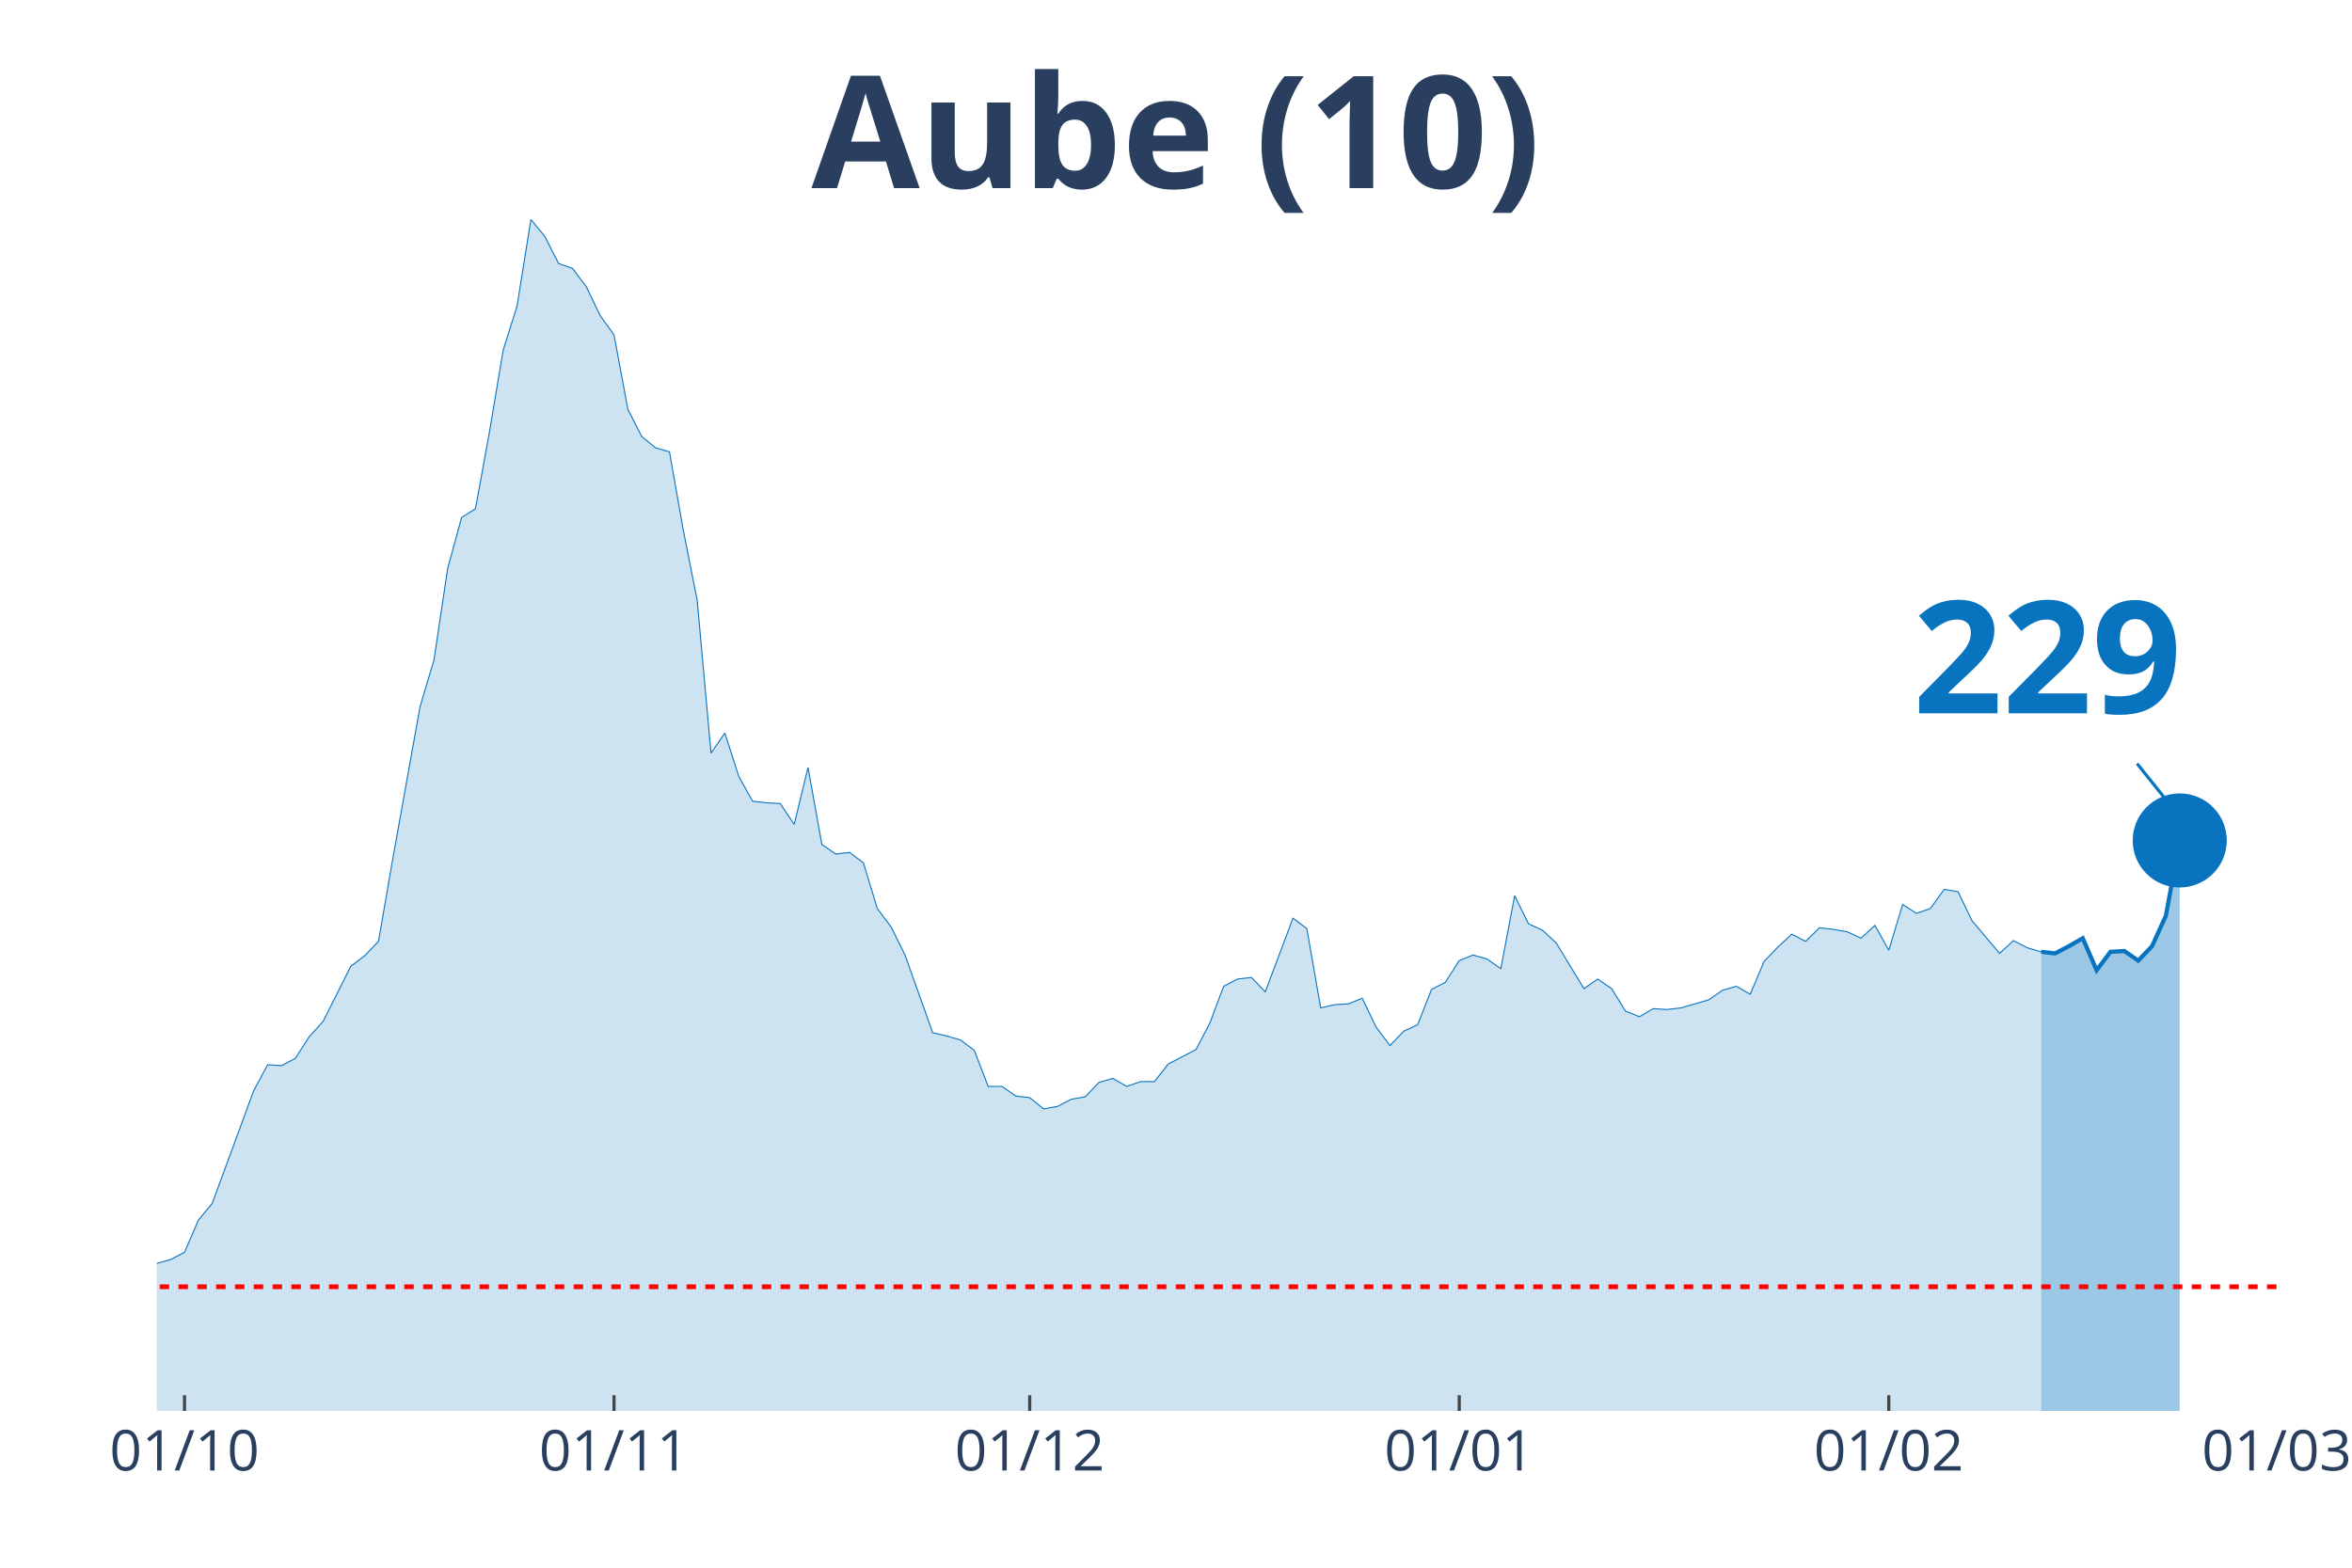
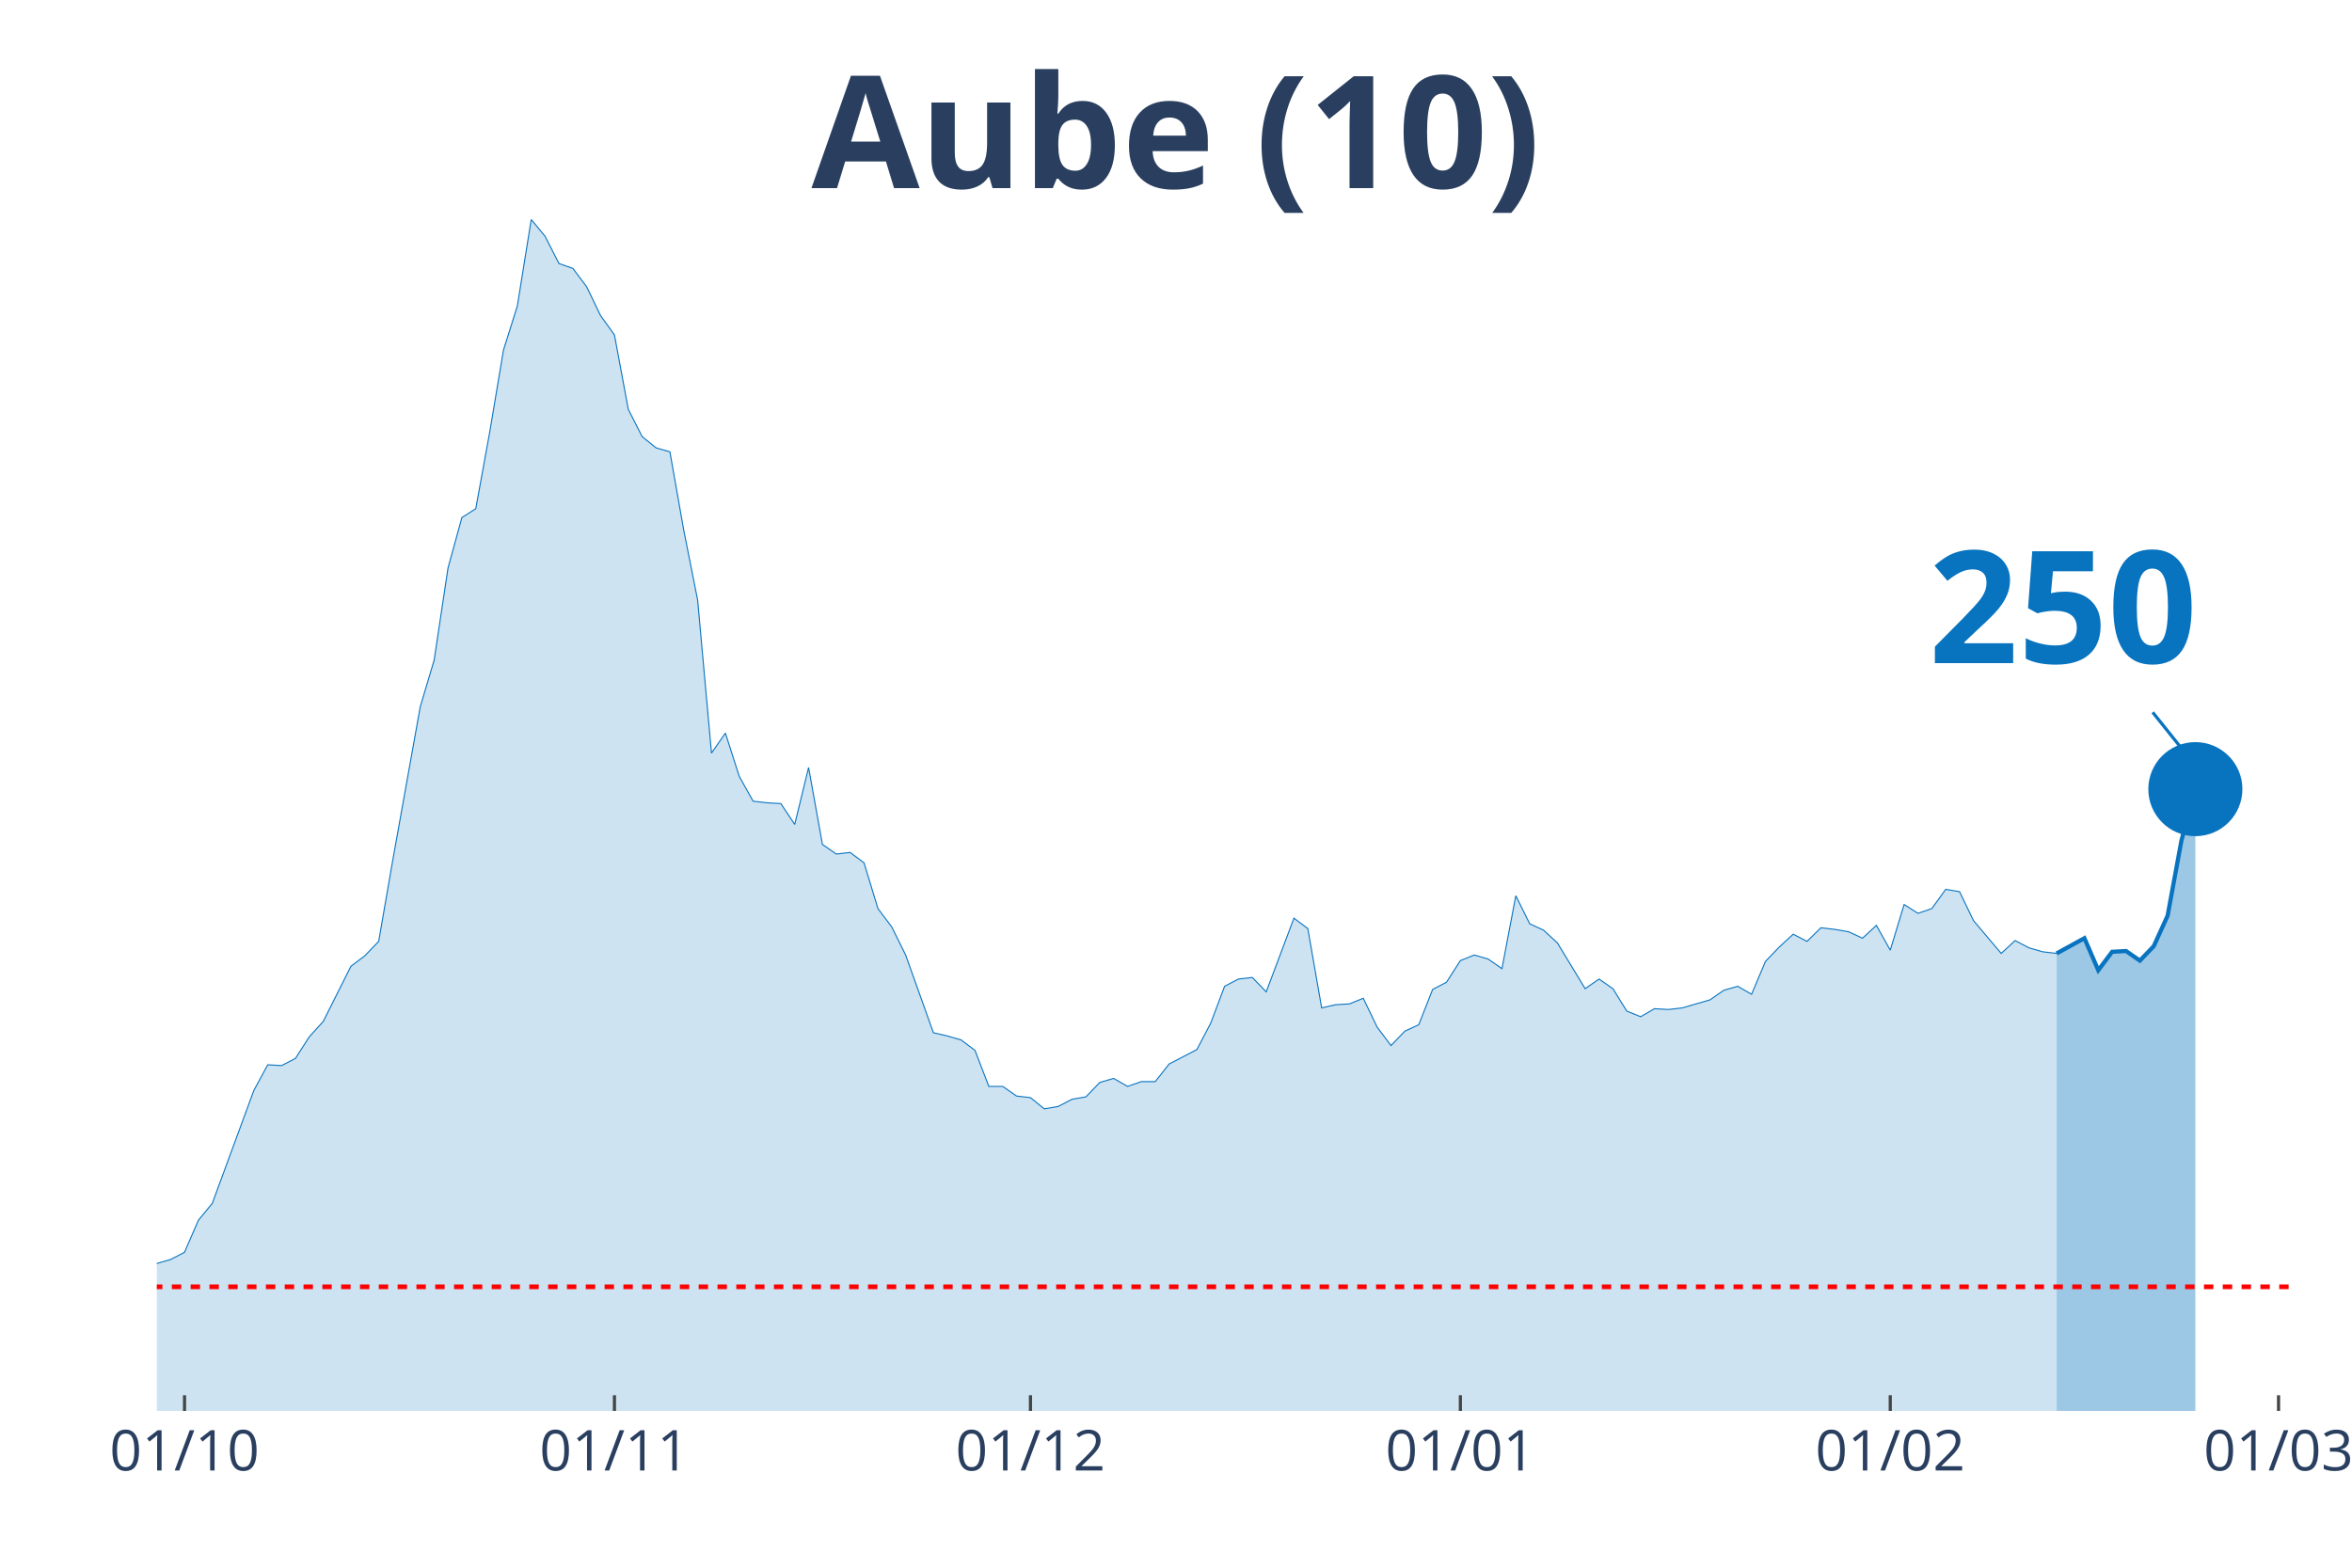
<svg xmlns="http://www.w3.org/2000/svg" class="main-svg" width="1125" height="750" style="" viewBox="0 0 750 500">
  <rect x="0" y="0" width="750" height="500" style="fill: rgb(0, 0, 0); fill-opacity: 0;" />
-   <defs id="defs-cee7f0">
+   <defs id="defs-0bdfea">
    <g class="clips">
-       <clipPath id="clipcee7f0xyplot" class="plotclip">
-         <rect width="676" height="380" />
+       <clipPath id="clip0bdfeaxyplot" class="plotclip">
+         <rect width="681" height="380" />
      </clipPath>
-       <clipPath class="axesclip" id="clipcee7f0x">
-         <rect x="50" y="0" width="676" height="500" />
+       <clipPath class="axesclip" id="clip0bdfeax">
+         <rect x="50" y="0" width="681" height="500" />
      </clipPath>
-       <clipPath class="axesclip" id="clipcee7f0y">
+       <clipPath class="axesclip" id="clip0bdfeay">
        <rect x="0" y="70" width="750" height="380" />
      </clipPath>
-       <clipPath class="axesclip" id="clipcee7f0xy">
-         <rect x="50" y="70" width="676" height="380" />
+       <clipPath class="axesclip" id="clip0bdfeaxy">
+         <rect x="50" y="70" width="681" height="380" />
      </clipPath>
    </g>
    <g class="gradients" />
  </defs>
  <g class="bglayer">
-     <rect class="bg" x="50" y="70" width="676" height="380" style="fill: rgb(0, 0, 0); fill-opacity: 0; stroke-width: 0;" />
+     <rect class="bg" x="50" y="70" width="681" height="380" style="fill: rgb(0, 0, 0); fill-opacity: 0; stroke-width: 0;" />
  </g>
  <g class="layer-below">
    <g class="imagelayer" />
    <g class="shapelayer" />
  </g>
  <g class="cartesianlayer">
    <g class="subplot xy">
      <g class="layer-subplot">
        <g class="shapelayer" />
        <g class="imagelayer" />
      </g>
      <g class="gridlayer">
        <g class="x">
          <path class="xgrid crisp" transform="translate(58.84,0)" d="M0,70v380" style="stroke: rgb(255, 255, 255); stroke-opacity: 1; stroke-width: 1px;" />
-           <path class="xgrid crisp" transform="translate(195.8,0)" d="M0,70v380" style="stroke: rgb(255, 255, 255); stroke-opacity: 1; stroke-width: 1px;" />
-           <path class="xgrid crisp" transform="translate(328.35,0)" d="M0,70v380" style="stroke: rgb(255, 255, 255); stroke-opacity: 1; stroke-width: 1px;" />
-           <path class="xgrid crisp" transform="translate(465.32,0)" d="M0,70v380" style="stroke: rgb(255, 255, 255); stroke-opacity: 1; stroke-width: 1px;" />
-           <path class="xgrid crisp" transform="translate(602.29,0)" d="M0,70v380" style="stroke: rgb(255, 255, 255); stroke-opacity: 1; stroke-width: 1px;" />
+           <path class="xgrid crisp" transform="translate(195.93,0)" d="M0,70v380" style="stroke: rgb(255, 255, 255); stroke-opacity: 1; stroke-width: 1px;" />
+           <path class="xgrid crisp" transform="translate(328.59,0)" d="M0,70v380" style="stroke: rgb(255, 255, 255); stroke-opacity: 1; stroke-width: 1px;" />
+           <path class="xgrid crisp" transform="translate(465.68,0)" d="M0,70v380" style="stroke: rgb(255, 255, 255); stroke-opacity: 1; stroke-width: 1px;" />
+           <path class="xgrid crisp" transform="translate(602.76,0)" d="M0,70v380" style="stroke: rgb(255, 255, 255); stroke-opacity: 1; stroke-width: 1px;" />
+           <path class="xgrid crisp" transform="translate(726.58,0)" d="M0,70v380" style="stroke: rgb(255, 255, 255); stroke-opacity: 1; stroke-width: 1px;" />
        </g>
        <g class="y" />
      </g>
      <g class="zerolinelayer" />
      <path class="xlines-below" />
      <path class="ylines-below" />
      <g class="overlines-below" />
      <g class="xaxislayer-below" />
      <g class="yaxislayer-below" />
      <g class="overaxes-below" />
-       <g class="plot" transform="translate(50, 70)" clip-path="url('#clipcee7f0xyplot')">
+       <g class="plot" transform="translate(50, 70)" clip-path="url('#clip0bdfeaxyplot')">
        <g class="scatterlayer mlayer">
-           <g class="trace scatter traceeb6808" style="stroke-miterlimit: 2;">
+           <g class="trace scatter tracede568c" style="stroke-miterlimit: 2;">
            <g class="fills">
              <g>
-                 <path class="js-fill" d="M600.89,380L-600.89,380L-600.89,376.17L-583.22,375.4L-578.8,375.4L-437.41,379.49L-432.99,379.74L-260.68,376.42L-256.26,375.66L-247.42,373.36L-243.01,373.61L-220.92,373.61L-216.5,370.03L-207.66,370.03L-203.24,364.16L-189.99,358.53L-185.57,360.07L-176.73,359.05L-172.31,362.62L-150.22,360.83L-145.8,360.32L-123.71,357.51L-119.29,360.32L-110.46,362.11L-106.04,358.79L-97.2,351.89L-92.78,351.89L-79.53,345.76L-75.11,344.73L-66.27,348.57L-61.86,348.06L-57.44,343.97L-53.02,344.48L-48.6,343.71L-44.18,344.73L-39.76,343.2L-35.35,340.39L-30.93,340.9L-26.51,342.95L-22.09,343.97L-17.67,342.18L-13.25,340.65L-8.84,340.39L-4.42,340.13L0,332.98L4.42,331.7L8.84,329.4L13.25,319.18L17.67,313.81L30.93,277.78L35.35,269.6L39.76,269.86L44.18,267.56L48.6,260.66L53.02,255.8L61.86,238.17L66.27,234.85L70.69,230.25L75.11,204.69L83.95,155.37L88.37,140.55L92.78,111.16L97.2,95.06L101.62,92.25L106.04,67.98L110.46,41.65L114.88,27.6L119.29,0L123.71,5.37L128.13,14.06L132.55,15.59L136.97,21.47L141.39,30.67L145.8,36.8L150.22,60.56L154.64,69.25L159.06,72.83L163.48,74.11L167.9,99.15L172.31,121.39L176.73,170.2L181.15,163.81L185.57,177.61L189.99,185.53L194.41,186.04L198.82,186.29L203.24,192.94L207.66,174.79L212.08,199.33L216.5,202.39L220.92,201.88L225.33,205.21L229.75,219.77L234.17,225.65L238.59,234.59L247.42,259.38L251.84,260.4L256.26,261.68L260.68,265L265.1,276.5L269.52,276.5L273.93,279.57L278.35,280.08L282.77,283.66L287.19,282.89L291.61,280.59L296.03,279.83L300.44,275.23L304.86,273.95L309.28,276.5L313.7,274.97L318.12,274.97L322.54,269.35L331.37,264.75L335.79,256.31L340.21,244.56L344.63,242.26L349.05,241.75L353.46,246.35L362.3,222.84L366.72,226.16L371.14,251.46L375.56,250.44L379.97,250.18L384.39,248.39L388.81,257.59L393.23,263.47L397.65,258.87L402.07,256.83L406.48,245.58L410.9,243.28L415.32,236.38L419.74,234.59L424.16,235.87L428.58,238.94L432.99,215.68L437.41,224.63L441.83,226.67L446.25,230.76L455.08,245.33L459.5,242.26L463.92,245.33L468.34,252.48L472.76,254.27L477.18,251.71L481.59,251.97L486.01,251.46L494.85,248.9L499.27,245.84L503.69,244.56L508.1,247.11L512.52,236.64L516.94,232.04L521.36,227.95L525.78,230.25L530.2,225.9L534.61,226.42L539.03,227.18L543.45,229.23L547.87,225.14L552.29,233.06L556.71,218.49L561.12,221.3L565.54,219.77L569.96,213.64L574.38,214.4L578.8,223.6L587.63,234.08L592.05,229.99L596.47,232.29L600.89,233.57" style="fill: rgb(8, 115, 191); fill-opacity: 0.2; stroke-width: 0;" />
+                 <path class="js-fill" d="M605.82,380L-601.4,380L-601.4,376.17L-583.71,375.4L-579.29,375.4L-437.79,379.49L-433.36,379.74L-260.9,376.42L-256.48,375.66L-247.64,373.36L-243.21,373.61L-221.1,373.61L-216.68,370.03L-207.84,370.03L-203.42,364.16L-190.15,358.53L-185.73,360.07L-176.88,359.05L-172.46,362.62L-150.35,360.83L-145.93,360.32L-123.82,357.51L-119.4,360.32L-110.55,362.11L-106.13,358.79L-97.29,351.89L-92.86,351.89L-79.6,345.76L-75.18,344.73L-66.33,348.57L-61.91,348.06L-57.49,343.97L-53.06,344.48L-48.64,343.71L-44.22,344.73L-39.8,343.2L-35.38,340.39L-30.95,340.9L-26.53,342.95L-22.11,343.97L-17.69,342.18L-13.27,340.65L-8.84,340.39L-4.42,340.13L0,332.98L4.42,331.7L8.84,329.4L13.27,319.18L17.69,313.81L30.95,277.78L35.38,269.6L39.8,269.86L44.22,267.56L48.64,260.66L53.06,255.8L61.91,238.17L66.33,234.85L70.75,230.25L75.18,204.69L84.02,155.37L88.44,140.55L92.86,111.16L97.29,95.06L101.71,92.25L106.13,67.98L110.55,41.65L114.97,27.6L119.4,0L123.82,5.37L128.24,14.06L132.66,15.59L137.08,21.47L141.51,30.67L145.93,36.8L150.35,60.56L154.77,69.25L159.19,72.83L163.62,74.11L168.04,99.15L172.46,121.39L176.88,170.2L181.31,163.81L185.73,177.61L190.15,185.53L194.57,186.04L198.99,186.29L203.42,192.94L207.84,174.79L212.26,199.33L216.68,202.39L221.1,201.88L225.53,205.21L229.95,219.77L234.37,225.65L238.79,234.59L247.64,259.38L252.06,260.4L256.48,261.68L260.9,265L265.32,276.5L269.75,276.5L274.17,279.57L278.59,280.08L283.01,283.66L287.44,282.89L291.86,280.59L296.28,279.83L300.7,275.23L305.12,273.95L309.55,276.5L313.97,274.97L318.39,274.97L322.81,269.35L331.66,264.75L336.08,256.31L340.5,244.56L344.92,242.26L349.34,241.75L353.77,246.35L362.61,222.84L367.03,226.16L371.45,251.46L375.88,250.44L380.3,250.18L384.72,248.39L389.14,257.59L393.56,263.47L397.99,258.87L402.41,256.83L406.83,245.58L411.25,243.28L415.68,236.38L420.1,234.59L424.52,235.87L428.94,238.94L433.36,215.68L437.79,224.63L442.21,226.67L446.63,230.76L455.47,245.33L459.9,242.26L464.32,245.33L468.74,252.48L473.16,254.27L477.58,251.71L482.01,251.97L486.43,251.46L495.27,248.9L499.69,245.84L504.12,244.56L508.54,247.11L512.96,236.64L517.38,232.04L521.81,227.95L526.23,230.25L530.65,225.9L535.07,226.42L539.49,227.18L543.92,229.23L548.34,225.14L552.76,233.06L557.18,218.49L561.6,221.3L566.03,219.77L570.45,213.64L574.87,214.4L579.29,223.6L588.14,234.08L592.56,229.99L596.98,232.29L601.4,233.57L605.82,234.08" style="fill: rgb(8, 115, 191); fill-opacity: 0.2; stroke-width: 0;" />
              </g>
            </g>
            <g class="errorbars" />
            <g class="lines">
-               <path class="js-line" d="M-600.89,376.17L-583.22,375.4L-578.8,375.4L-437.41,379.49L-432.99,379.74L-260.68,376.42L-256.26,375.66L-247.42,373.36L-243.01,373.61L-220.92,373.61L-216.5,370.03L-207.66,370.03L-203.24,364.16L-189.99,358.53L-185.57,360.07L-176.73,359.05L-172.31,362.62L-150.22,360.83L-145.8,360.32L-123.71,357.51L-119.29,360.32L-110.46,362.11L-106.04,358.79L-97.2,351.89L-92.78,351.89L-79.53,345.76L-75.11,344.73L-66.27,348.57L-61.86,348.06L-57.44,343.97L-53.02,344.48L-48.6,343.71L-44.18,344.73L-39.76,343.2L-35.35,340.39L-30.93,340.9L-26.51,342.95L-22.09,343.97L-17.67,342.18L-13.25,340.65L-8.84,340.39L-4.42,340.13L0,332.98L4.42,331.7L8.84,329.4L13.25,319.18L17.67,313.81L30.93,277.78L35.35,269.6L39.76,269.86L44.18,267.56L48.6,260.66L53.02,255.8L61.86,238.17L66.27,234.85L70.69,230.25L75.11,204.69L83.95,155.37L88.37,140.55L92.78,111.16L97.2,95.06L101.62,92.25L106.04,67.98L110.46,41.65L114.88,27.6L119.29,0L123.71,5.37L128.13,14.06L132.55,15.59L136.97,21.47L141.39,30.67L145.8,36.8L150.22,60.56L154.64,69.25L159.06,72.83L163.48,74.11L167.9,99.15L172.31,121.39L176.73,170.2L181.15,163.81L185.57,177.61L189.99,185.53L194.41,186.04L198.82,186.29L203.24,192.94L207.66,174.79L212.08,199.33L216.5,202.39L220.92,201.88L225.33,205.21L229.75,219.77L234.17,225.65L238.59,234.59L247.42,259.38L251.84,260.4L256.26,261.68L260.68,265L265.1,276.5L269.52,276.5L273.93,279.57L278.35,280.08L282.77,283.66L287.19,282.89L291.61,280.59L296.03,279.83L300.44,275.23L304.86,273.95L309.28,276.5L313.7,274.97L318.12,274.97L322.54,269.35L331.37,264.75L335.79,256.31L340.21,244.56L344.63,242.26L349.05,241.75L353.46,246.35L362.3,222.84L366.72,226.16L371.14,251.46L375.56,250.44L379.97,250.18L384.39,248.39L388.81,257.59L393.23,263.47L397.65,258.87L402.07,256.83L406.48,245.58L410.9,243.28L415.32,236.38L419.74,234.59L424.16,235.87L428.58,238.94L432.99,215.68L437.41,224.63L441.83,226.67L446.25,230.76L455.08,245.33L459.5,242.26L463.92,245.33L468.34,252.48L472.76,254.27L477.18,251.71L481.59,251.97L486.01,251.46L494.85,248.9L499.27,245.84L503.69,244.56L508.1,247.11L512.52,236.64L516.94,232.04L521.36,227.95L525.78,230.25L530.2,225.9L534.61,226.42L539.03,227.18L543.45,229.23L547.87,225.14L552.29,233.06L556.71,218.49L561.12,221.3L565.54,219.77L569.96,213.64L574.38,214.4L578.8,223.6L587.63,234.08L592.05,229.99L596.47,232.29L600.89,233.57" style="vector-effect: non-scaling-stroke; fill: none; stroke: rgb(8, 115, 191); stroke-opacity: 1; stroke-width: 0.5px; opacity: 1;" />
+               <path class="js-line" d="M-601.4,376.17L-583.71,375.4L-579.29,375.4L-437.79,379.49L-433.36,379.74L-260.9,376.42L-256.48,375.66L-247.64,373.36L-243.21,373.61L-221.1,373.61L-216.68,370.03L-207.84,370.03L-203.42,364.16L-190.15,358.53L-185.73,360.07L-176.88,359.05L-172.46,362.62L-150.35,360.83L-145.93,360.32L-123.82,357.51L-119.4,360.32L-110.55,362.11L-106.13,358.79L-97.29,351.89L-92.86,351.89L-79.6,345.76L-75.18,344.73L-66.33,348.57L-61.91,348.06L-57.49,343.97L-53.06,344.48L-48.64,343.71L-44.22,344.73L-39.8,343.2L-35.38,340.39L-30.95,340.9L-26.53,342.95L-22.11,343.97L-17.69,342.18L-13.27,340.65L-8.84,340.39L-4.42,340.13L0,332.98L4.42,331.7L8.84,329.4L13.27,319.18L17.69,313.81L30.95,277.78L35.38,269.6L39.8,269.86L44.22,267.56L48.64,260.66L53.06,255.8L61.91,238.17L66.33,234.85L70.75,230.25L75.18,204.69L84.02,155.37L88.44,140.55L92.86,111.16L97.29,95.06L101.71,92.25L106.13,67.98L110.55,41.65L114.97,27.6L119.4,0L123.82,5.37L128.24,14.06L132.66,15.59L137.08,21.47L141.51,30.67L145.93,36.8L150.35,60.56L154.77,69.25L159.19,72.83L163.62,74.11L168.04,99.15L172.46,121.39L176.88,170.2L181.31,163.81L185.73,177.61L190.15,185.53L194.57,186.04L198.99,186.29L203.42,192.94L207.84,174.79L212.26,199.33L216.68,202.39L221.1,201.88L225.53,205.21L229.95,219.77L234.37,225.65L238.79,234.59L247.64,259.38L252.06,260.4L256.48,261.68L260.9,265L265.32,276.5L269.75,276.5L274.17,279.57L278.59,280.08L283.01,283.66L287.44,282.89L291.86,280.59L296.28,279.83L300.7,275.23L305.12,273.95L309.55,276.5L313.97,274.97L318.39,274.97L322.81,269.35L331.66,264.75L336.08,256.31L340.5,244.56L344.92,242.26L349.34,241.75L353.77,246.35L362.61,222.84L367.03,226.16L371.45,251.46L375.88,250.44L380.3,250.18L384.72,248.39L389.14,257.59L393.56,263.47L397.99,258.87L402.41,256.83L406.83,245.58L411.25,243.28L415.68,236.38L420.1,234.59L424.52,235.87L428.94,238.94L433.36,215.68L437.79,224.63L442.21,226.67L446.63,230.76L455.47,245.33L459.9,242.26L464.32,245.33L468.74,252.48L473.16,254.27L477.58,251.71L482.01,251.97L486.43,251.46L495.27,248.9L499.69,245.84L504.12,244.56L508.54,247.11L512.96,236.64L517.38,232.04L521.81,227.95L526.23,230.25L530.65,225.9L535.07,226.42L539.49,227.18L543.92,229.23L548.34,225.14L552.76,233.06L557.18,218.49L561.6,221.3L566.03,219.77L570.45,213.64L574.87,214.4L579.29,223.6L588.14,234.08L592.56,229.99L596.98,232.29L601.4,233.57L605.82,234.08" style="vector-effect: non-scaling-stroke; fill: none; stroke: rgb(8, 115, 191); stroke-opacity: 1; stroke-width: 0.5px; opacity: 1;" />
            </g>
            <g class="points" />
            <g class="text" />
          </g>
-           <g class="trace scatter trace3a7810" style="stroke-miterlimit: 2;">
+           <g class="trace scatter trace0a0434" style="stroke-miterlimit: 2;">
            <g class="fills">
              <g>
-                 <path class="js-fill" d="M645.07,380L600.89,380L600.89,233.57L605.31,234.08L609.73,231.78L614.14,229.23L618.56,239.45L622.98,233.57L627.4,233.32L631.82,236.38L636.24,231.78L640.65,222.07L645.07,198.05" style="fill: rgb(8, 115, 191); fill-opacity: 0.4; stroke-width: 0;" />
+                 <path class="js-fill" d="M650.05,380L605.82,380L605.82,234.08L614.67,229.23L619.09,239.45L623.51,233.57L627.94,233.32L632.36,236.38L636.78,231.78L641.2,222.07L645.62,198.05L650.05,181.69" style="fill: rgb(8, 115, 191); fill-opacity: 0.4; stroke-width: 0;" />
              </g>
            </g>
            <g class="errorbars" />
            <g class="lines">
-               <path class="js-line" d="M600.89,233.57L605.31,234.08L609.73,231.78L614.14,229.23L618.56,239.45L622.98,233.57L627.4,233.32L631.82,236.38L636.24,231.78L640.65,222.07L645.07,198.05" style="vector-effect: non-scaling-stroke; fill: none; stroke: rgb(8, 115, 191); stroke-opacity: 1; stroke-width: 2px; opacity: 1;" />
+               <path class="js-line" d="M605.82,234.08L614.67,229.23L619.09,239.45L623.51,233.57L627.94,233.32L632.36,236.38L636.78,231.78L641.2,222.07L645.62,198.05L650.05,181.69" style="vector-effect: non-scaling-stroke; fill: none; stroke: rgb(8, 115, 191); stroke-opacity: 1; stroke-width: 2px; opacity: 1;" />
            </g>
            <g class="points" />
            <g class="text" />
          </g>
-           <g class="trace scatter traceb51d2b" style="stroke-miterlimit: 2; opacity: 1;">
+           <g class="trace scatter traceeb6fb9" style="stroke-miterlimit: 2; opacity: 1;">
            <g class="fills" />
            <g class="errorbars" />
            <g class="lines" />
            <g class="points">
-               <path class="point" transform="translate(645.07,198.05)" d="M15,0A15,15 0 1,1 0,-15A15,15 0 0,1 15,0Z" style="opacity: 1; stroke-width: 0px; fill: rgb(8, 115, 191); fill-opacity: 1;" />
+               <path class="point" transform="translate(650.05,181.69)" d="M15,0A15,15 0 1,1 0,-15A15,15 0 0,1 15,0Z" style="opacity: 1; stroke-width: 0px; fill: rgb(8, 115, 191); fill-opacity: 1;" />
            </g>
            <g class="text" />
          </g>
        </g>
      </g>
      <g class="overplot" />
      <path class="xlines-above crisp" style="fill: none; stroke-width: 1px; stroke: rgb(0, 0, 0); stroke-opacity: 0;" d="" />
      <path class="ylines-above crisp" style="fill: none;" d="M0,0" />
      <g class="overlines-above" />
      <g class="xaxislayer-above">
        <path class="xtick ticks crisp" d="M0,450v-5" transform="translate(58.84,0)" style="stroke: rgb(68, 68, 68); stroke-opacity: 1; stroke-width: 1px;" />
-         <path class="xtick ticks crisp" d="M0,450v-5" transform="translate(195.8,0)" style="stroke: rgb(68, 68, 68); stroke-opacity: 1; stroke-width: 1px;" />
-         <path class="xtick ticks crisp" d="M0,450v-5" transform="translate(328.35,0)" style="stroke: rgb(68, 68, 68); stroke-opacity: 1; stroke-width: 1px;" />
-         <path class="xtick ticks crisp" d="M0,450v-5" transform="translate(465.32,0)" style="stroke: rgb(68, 68, 68); stroke-opacity: 1; stroke-width: 1px;" />
-         <path class="xtick ticks crisp" d="M0,450v-5" transform="translate(602.29,0)" style="stroke: rgb(68, 68, 68); stroke-opacity: 1; stroke-width: 1px;" />
+         <path class="xtick ticks crisp" d="M0,450v-5" transform="translate(195.93,0)" style="stroke: rgb(68, 68, 68); stroke-opacity: 1; stroke-width: 1px;" />
+         <path class="xtick ticks crisp" d="M0,450v-5" transform="translate(328.59,0)" style="stroke: rgb(68, 68, 68); stroke-opacity: 1; stroke-width: 1px;" />
+         <path class="xtick ticks crisp" d="M0,450v-5" transform="translate(465.68,0)" style="stroke: rgb(68, 68, 68); stroke-opacity: 1; stroke-width: 1px;" />
+         <path class="xtick ticks crisp" d="M0,450v-5" transform="translate(602.76,0)" style="stroke: rgb(68, 68, 68); stroke-opacity: 1; stroke-width: 1px;" />
+         <path class="xtick ticks crisp" d="M0,450v-5" transform="translate(726.58,0)" style="stroke: rgb(68, 68, 68); stroke-opacity: 1; stroke-width: 1px;" />
        <g class="xtick">
          <text text-anchor="middle" x="0" y="469" transform="translate(58.84,0)" style="font-family: 'Open Sans', verdana, arial, sans-serif; font-size: 18px; fill: rgb(42, 63, 95); fill-opacity: 1; white-space: pre;">01/10</text>
        </g>
        <g class="xtick">
-           <text text-anchor="middle" x="0" y="469" transform="translate(195.8,0)" style="font-family: 'Open Sans', verdana, arial, sans-serif; font-size: 18px; fill: rgb(42, 63, 95); fill-opacity: 1; white-space: pre;">01/11</text>
+           <text text-anchor="middle" x="0" y="469" transform="translate(195.93,0)" style="font-family: 'Open Sans', verdana, arial, sans-serif; font-size: 18px; fill: rgb(42, 63, 95); fill-opacity: 1; white-space: pre;">01/11</text>
        </g>
        <g class="xtick">
-           <text text-anchor="middle" x="0" y="469" transform="translate(328.35,0)" style="font-family: 'Open Sans', verdana, arial, sans-serif; font-size: 18px; fill: rgb(42, 63, 95); fill-opacity: 1; white-space: pre;">01/12</text>
+           <text text-anchor="middle" x="0" y="469" transform="translate(328.59,0)" style="font-family: 'Open Sans', verdana, arial, sans-serif; font-size: 18px; fill: rgb(42, 63, 95); fill-opacity: 1; white-space: pre;">01/12</text>
        </g>
        <g class="xtick">
-           <text text-anchor="middle" x="0" y="469" transform="translate(465.32,0)" style="font-family: 'Open Sans', verdana, arial, sans-serif; font-size: 18px; fill: rgb(42, 63, 95); fill-opacity: 1; white-space: pre;">01/01</text>
+           <text text-anchor="middle" x="0" y="469" transform="translate(465.68,0)" style="font-family: 'Open Sans', verdana, arial, sans-serif; font-size: 18px; fill: rgb(42, 63, 95); fill-opacity: 1; white-space: pre;">01/01</text>
        </g>
        <g class="xtick">
-           <text text-anchor="middle" x="0" y="469" transform="translate(602.29,0)" style="font-family: 'Open Sans', verdana, arial, sans-serif; font-size: 18px; fill: rgb(42, 63, 95); fill-opacity: 1; white-space: pre;">01/02</text>
+           <text text-anchor="middle" x="0" y="469" transform="translate(602.76,0)" style="font-family: 'Open Sans', verdana, arial, sans-serif; font-size: 18px; fill: rgb(42, 63, 95); fill-opacity: 1; white-space: pre;">01/02</text>
        </g>
        <g class="xtick">
-           <text text-anchor="middle" x="0" y="469" transform="translate(726,0)" style="font-family: 'Open Sans', verdana, arial, sans-serif; font-size: 18px; fill: rgb(42, 63, 95); fill-opacity: 1; white-space: pre;">01/03</text>
+           <text text-anchor="middle" x="0" y="469" transform="translate(726.58,0)" style="font-family: 'Open Sans', verdana, arial, sans-serif; font-size: 18px; fill: rgb(42, 63, 95); fill-opacity: 1; white-space: pre;">01/03</text>
        </g>
      </g>
      <g class="yaxislayer-above" />
      <g class="overaxes-above" />
    </g>
  </g>
  <g class="polarlayer" />
  <g class="ternarylayer" />
  <g class="geolayer" />
  <g class="funnelarealayer" />
  <g class="pielayer" />
  <g class="treemaplayer" />
  <g class="sunburstlayer" />
  <g class="glimages" />
-   <defs id="topdefs-cee7f0">
+   <defs id="topdefs-0bdfea">
    <g class="clips" />
  </defs>
  <g class="layer-above">
    <g class="imagelayer" />
    <g class="shapelayer">
-       <path data-index="0" fill-rule="evenodd" d="M-2433.08,410.4L796.69,410.4" clip-path="url('#clipcee7f0xy')" style="opacity: 1; stroke: rgb(255, 0, 0); stroke-opacity: 1; fill: rgb(0, 0, 0); fill-opacity: 0; stroke-dasharray: 3px, 3px; stroke-width: 1.5px;" />
+       <path data-index="0" fill-rule="evenodd" d="M-2435.21,410.4L797.33,410.4" clip-path="url('#clip0bdfeaxy')" style="opacity: 1; stroke: rgb(255, 0, 0); stroke-opacity: 1; fill: rgb(0, 0, 0); fill-opacity: 0; stroke-dasharray: 3px, 3px; stroke-width: 1.5px;" />
    </g>
  </g>
  <g class="infolayer">
    <g class="g-gtitle">
      <text class="gtitle" x="375" y="25" text-anchor="middle" dy="0.7em" style="font-family: 'Open Sans', verdana, arial, sans-serif; font-size: 50px; fill: rgb(42, 63, 95); opacity: 1; font-weight: normal; white-space: pre;">
        <tspan style="font-weight:bold">Aube (10)</tspan>
      </text>
    </g>
    <g class="g-xtitle" />
    <g class="annotation" data-index="0" style="opacity: 1;">
-       <g class="annotation-text-g" transform="rotate(0,653.07,208.05)">
-         <g class="cursor-pointer" transform="translate(595, 172)">
+       <g class="annotation-text-g" transform="rotate(0,658.05,191.69)">
+         <g class="cursor-pointer" transform="translate(600, 156)">
          <rect class="bg" x="0.5" y="0.5" width="115" height="71" style="stroke-width: 1px; stroke: rgb(0, 0, 0); stroke-opacity: 0; fill: rgb(255, 255, 255); fill-opacity: 0.6;" />
          <text class="annotation-text" text-anchor="middle" x="57.812" y="55.5" style="font-family: 'Open Sans', verdana, arial, sans-serif; font-size: 50px; fill: rgb(8, 115, 191); fill-opacity: 1; white-space: pre;">
-             <tspan style="font-weight:bold">229 </tspan>
+             <tspan style="font-weight:bold">250 </tspan>
          </text>
        </g>
      </g>
      <g class="annotation-arrow-g" style="opacity: 1;">
-         <path d="M681.47,243.55L693.07,258.05" style="stroke-width: 1px; stroke: rgb(8, 115, 191); stroke-opacity: 1; stroke-dasharray: 0px, 0px, 18.569px, 18.569px;" />
+         <path d="M686.45,227.19L698.05,241.69" style="stroke-width: 1px; stroke: rgb(8, 115, 191); stroke-opacity: 1; stroke-dasharray: 0px, 0px, 18.569px, 18.569px;" />
      </g>
    </g>
  </g>
</svg>
